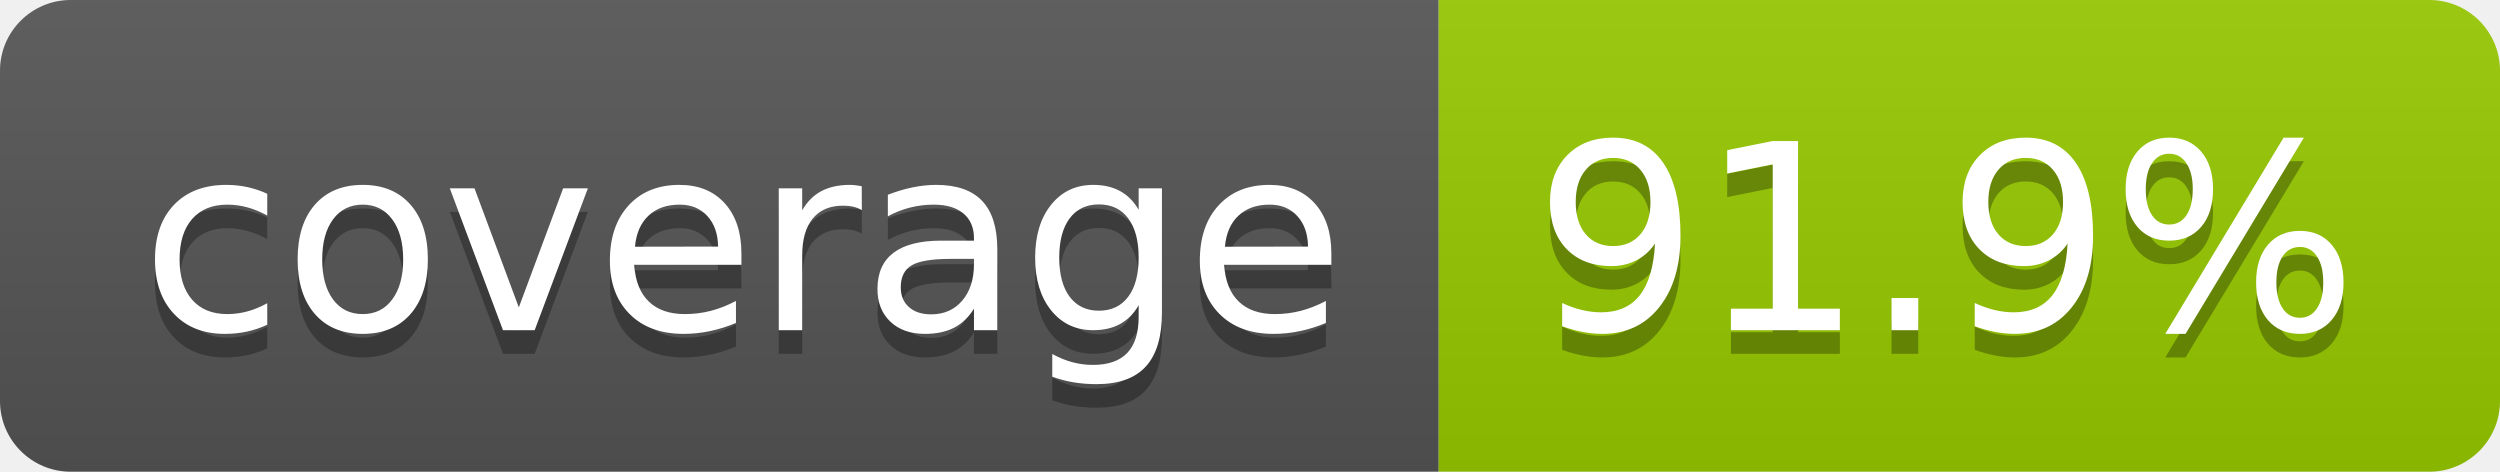
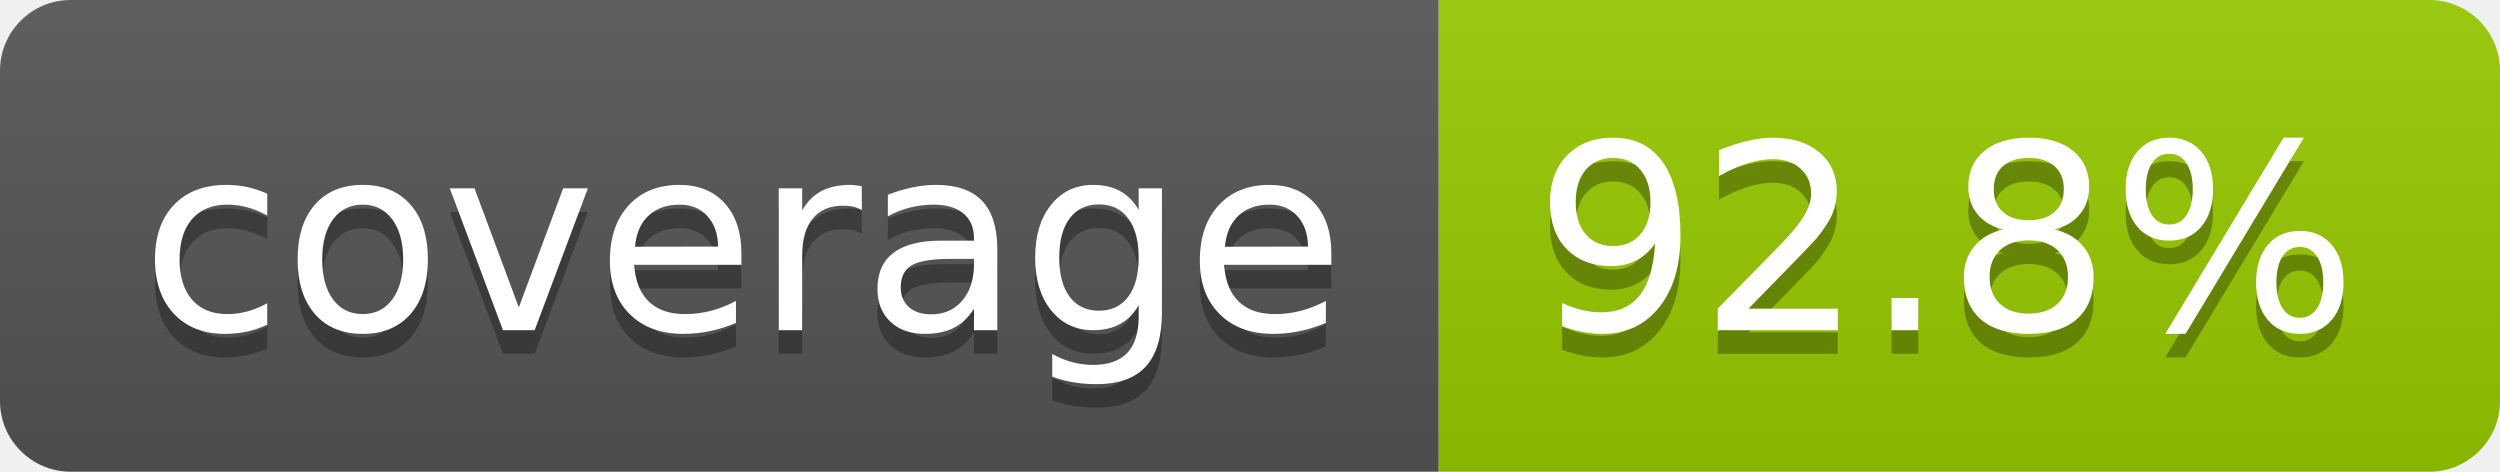
- <svg xmlns="http://www.w3.org/2000/svg" width="106" height="20" role="img" aria-label="coverage: 91.9%">
+ <svg xmlns="http://www.w3.org/2000/svg" width="106" height="20" role="img" aria-label="coverage: 92.8%">
  <linearGradient id="s" x2="0" y2="100%">
    <stop offset="0" stop-color="#bbb" stop-opacity=".1" />
    <stop offset="1" stop-opacity=".1" />
  </linearGradient>
  <clipPath id="r">
    <rect width="106" height="20" rx="3" fill="#fff" />
  </clipPath>
  <g clip-path="url(#r)">
    <rect width="61" height="20" fill="#555" />
    <rect x="61" width="45" height="20" fill="#97ca00" />
    <rect width="106" height="20" fill="url(#s)" />
  </g>
  <g fill="#fff" text-anchor="middle" font-family="Verdana,Geneva,DejaVu Sans,sans-serif" text-rendering="geometricPrecision" font-size="110">
    <text aria-hidden="true" x="315" y="150" fill="#010101" fill-opacity=".3" transform="scale(.1)" textLength="510">coverage</text>
    <text x="315" y="140" transform="scale(.1)" fill="#fff" textLength="510">coverage</text>
-     <text aria-hidden="true" x="825" y="150" fill="#010101" fill-opacity=".3" transform="scale(.1)" textLength="350">91.9%</text>
-     <text x="825" y="140" transform="scale(.1)" fill="#fff" textLength="350">91.9%</text>
+     <text aria-hidden="true" x="825" y="150" fill="#010101" fill-opacity=".3" transform="scale(.1)" textLength="350">92.8%</text>
+     <text x="825" y="140" transform="scale(.1)" fill="#fff" textLength="350">92.8%</text>
  </g>
</svg>
